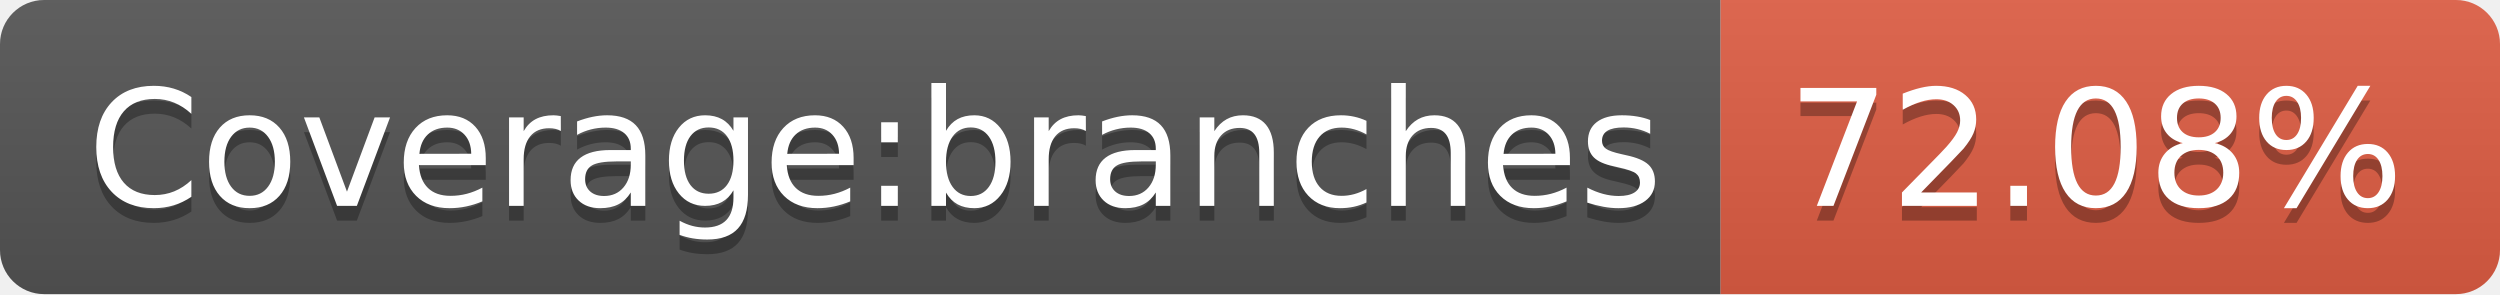
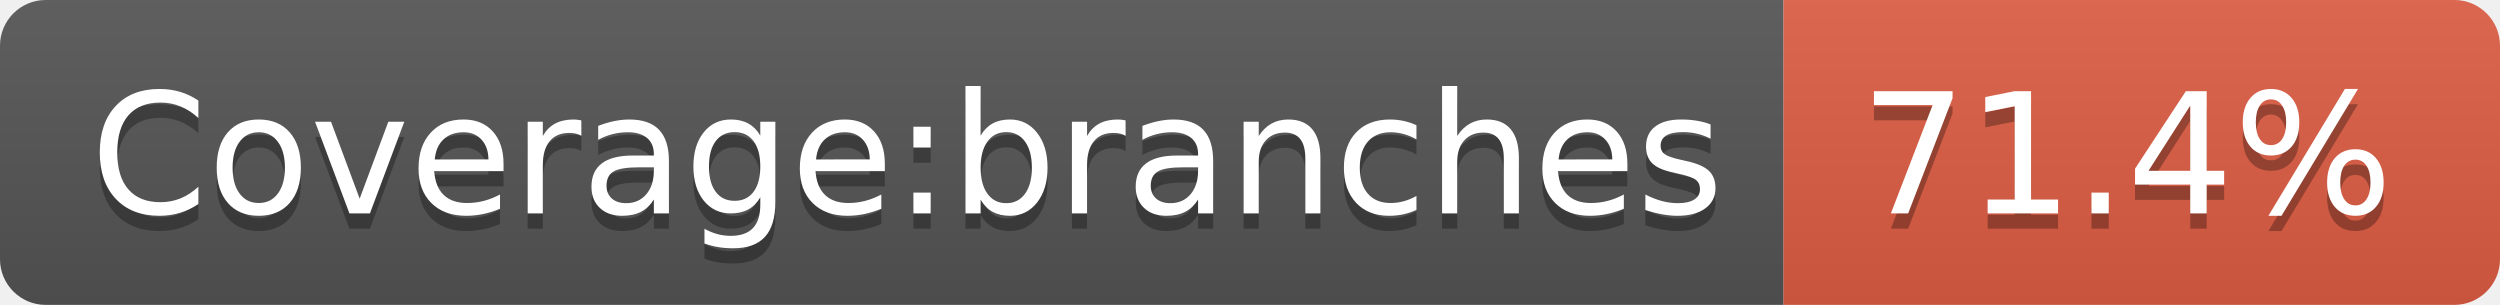
- <svg xmlns="http://www.w3.org/2000/svg" width="170" height="20" role="img" aria-label="Coverage:branches: 72.08%">
+ <svg xmlns="http://www.w3.org/2000/svg" width="164" height="20" role="img" aria-label="Coverage:branches: 71.4%">
  <linearGradient id="s" x2="0" y2="100%">
    <stop offset="0" stop-color="#bbb" stop-opacity=".1" />
    <stop offset="1" stop-opacity=".1" />
  </linearGradient>
  <clipPath id="r">
-     <rect width="170" height="20" rx="3" fill="#fff" />
+     <rect width="164" height="20" rx="3" fill="#fff" />
  </clipPath>
  <g clip-path="url(#r)">
    <rect width="117" height="20" fill="#555" />
-     <rect x="117" width="53" height="20" fill="#e05d44" />
-     <rect width="170" height="20" fill="url(#s)" />
+     <rect x="117" width="47" height="20" fill="#e05d44" />
+     <rect width="164" height="20" fill="url(#s)" />
  </g>
  <g fill="#fff" text-anchor="middle" font-family="Verdana,Geneva,DejaVu Sans,sans-serif" text-rendering="geometricPrecision" font-size="110">
    <text aria-hidden="true" x="595" y="150" fill="#010101" fill-opacity=".3" transform="scale(.1)" textLength="1070">Coverage:branches</text>
    <text x="595" y="140" transform="scale(.1)" fill="#fff" textLength="1070">Coverage:branches</text>
-     <text aria-hidden="true" x="1425" y="150" fill="#010101" fill-opacity=".3" transform="scale(.1)" textLength="430">72.08%</text>
-     <text x="1425" y="140" transform="scale(.1)" fill="#fff" textLength="430">72.08%</text>
+     <text aria-hidden="true" x="1395" y="150" fill="#010101" fill-opacity=".3" transform="scale(.1)" textLength="370">71.4%</text>
+     <text x="1395" y="140" transform="scale(.1)" fill="#fff" textLength="370">71.4%</text>
  </g>
</svg>
